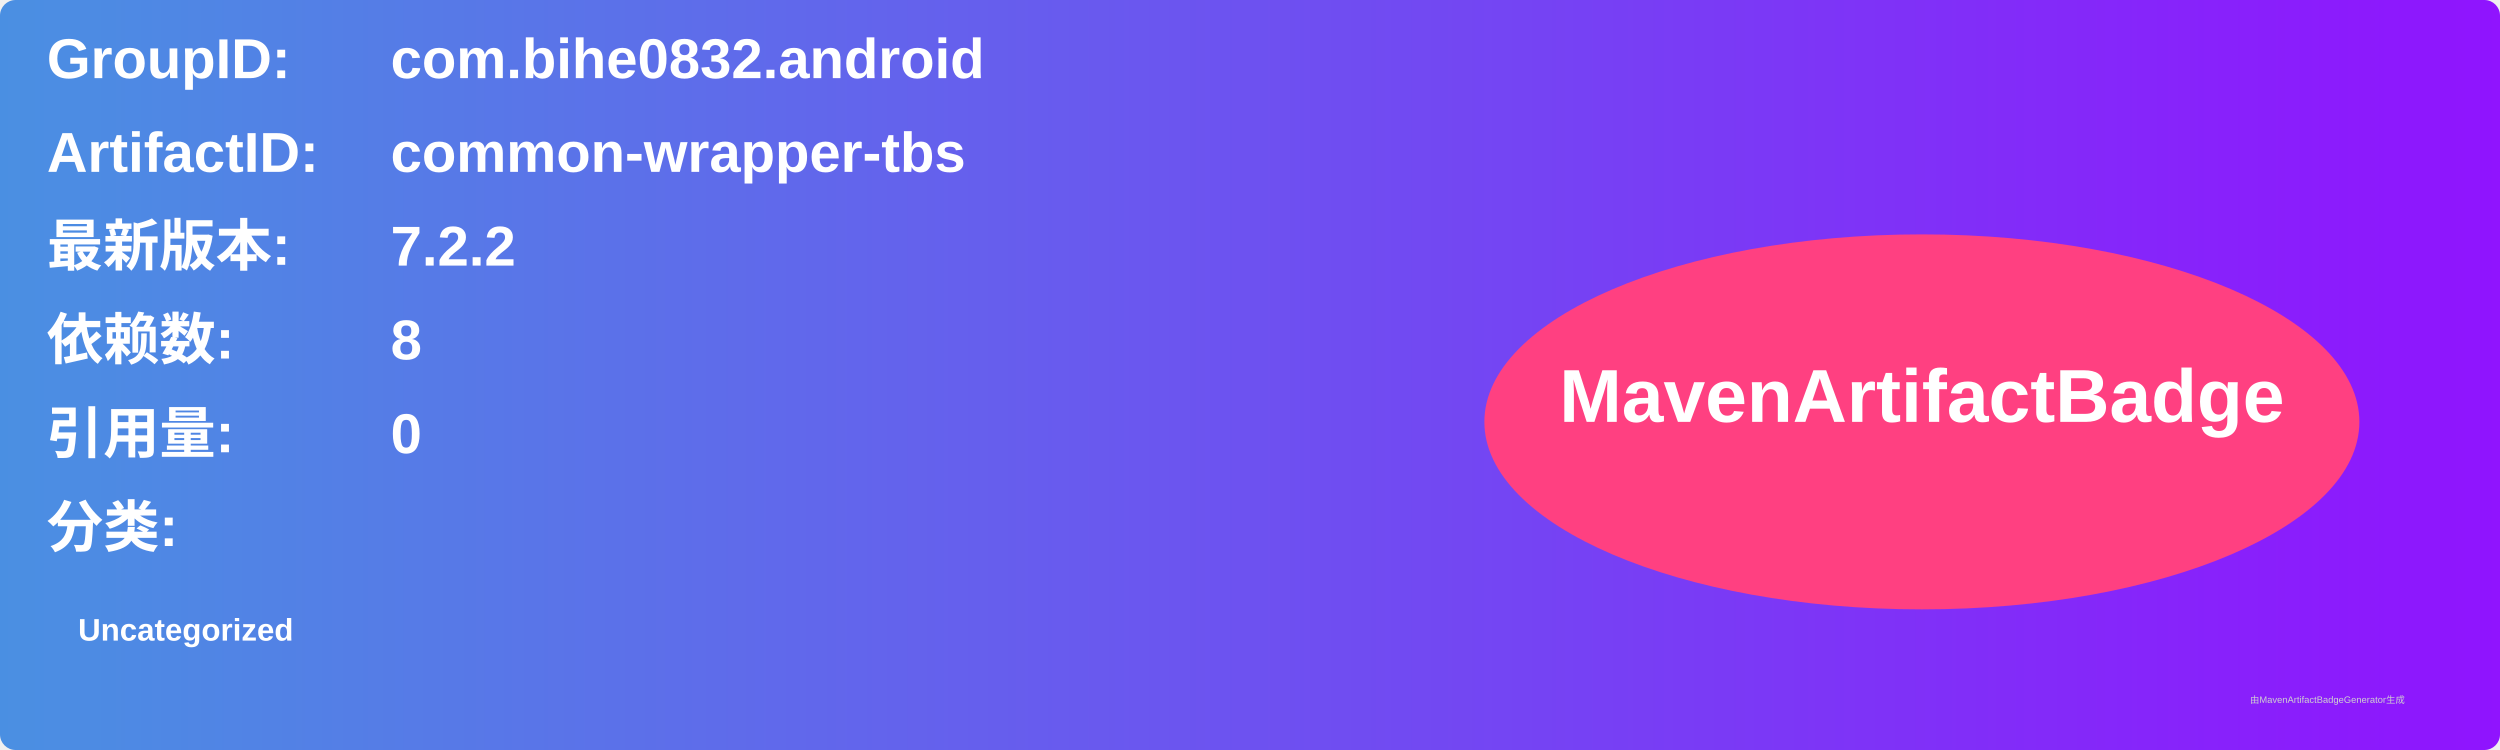
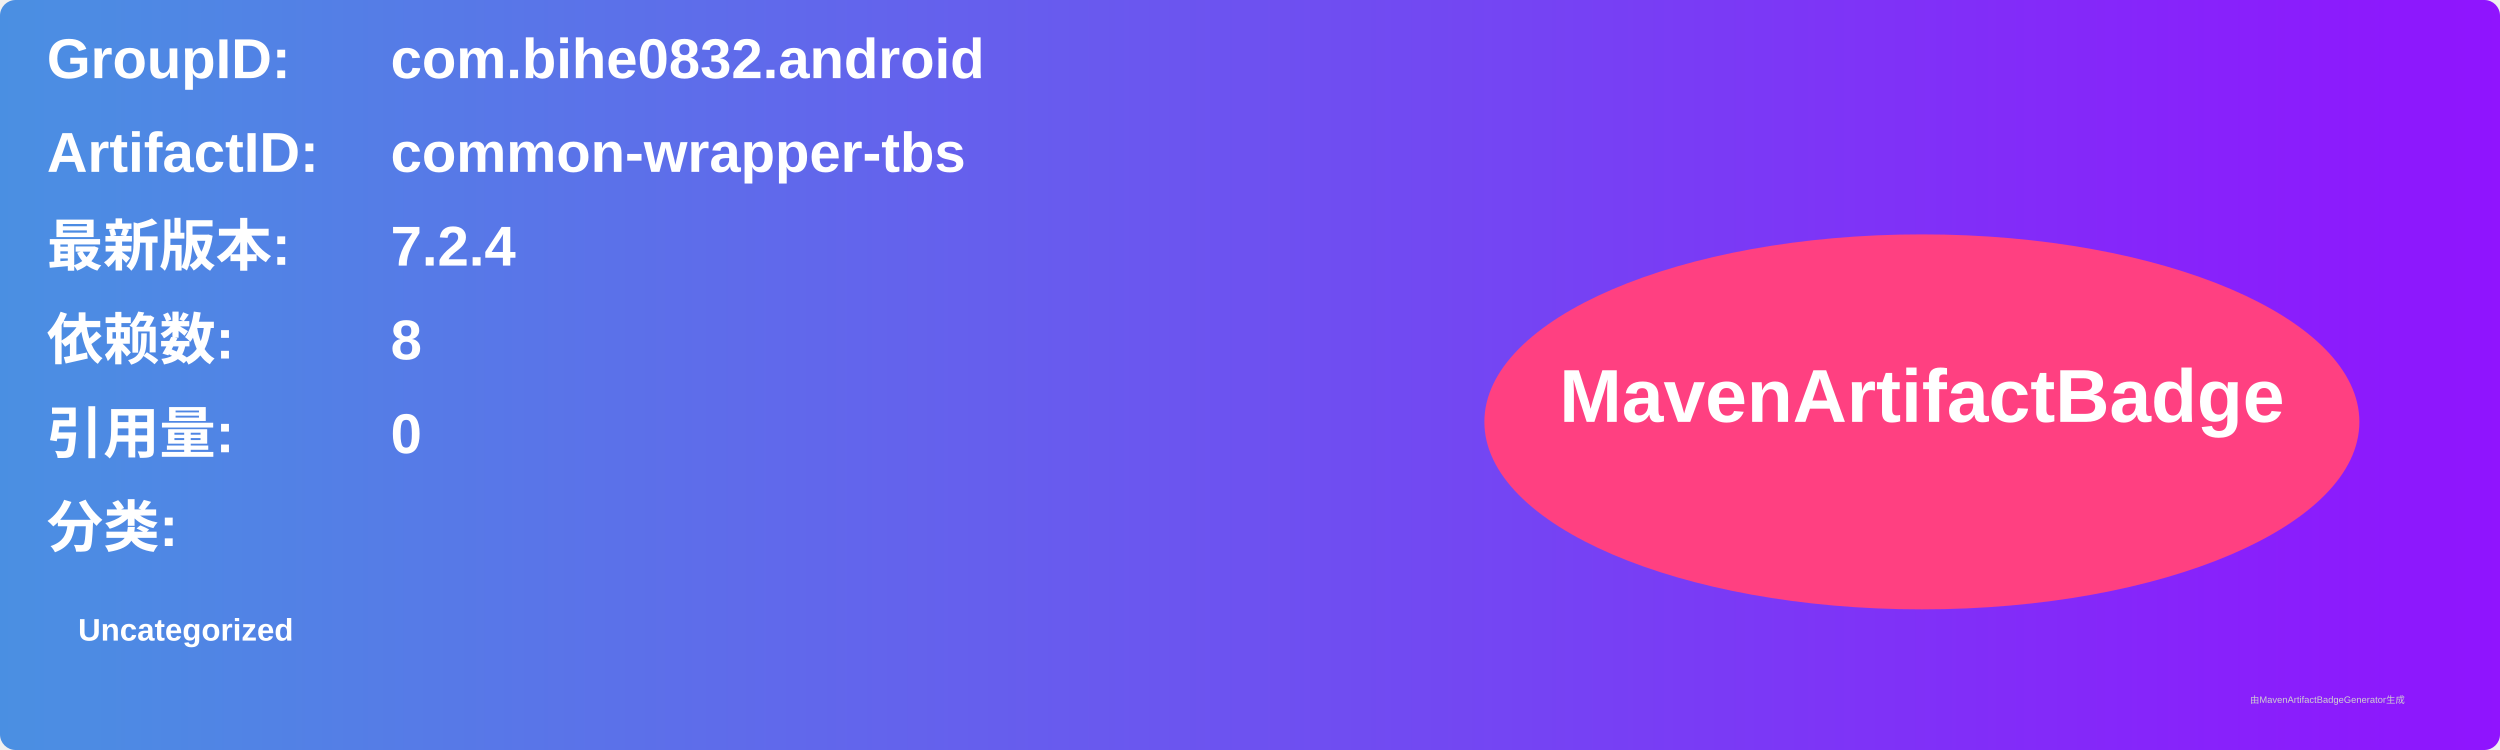
<svg xmlns="http://www.w3.org/2000/svg" width="800" height="240" viewBox="0 0 800 240">
  <linearGradient id="grad" x1="0%" y1="0%" x2="100%" y2="0%">
    <stop offset="0%" stop-color="#4a90e2" />
    <stop offset="100%" stop-color="#9013fe" />
  </linearGradient>
  <rect width="100%" height="100%" rx="5" ry="5" fill="url(#grad)" />
  <g transform="translate(15, 15)">
    <text x="0" y="10" font-family="Arial" font-size="18" fill="white" font-weight="bold" width="260">GroupID:</text>
    <text x="110" y="10" font-family="Arial" font-size="18" fill="white" font-weight="bold" width="460">com.bihe0832.android</text>
    <text x="0" y="40" font-family="Arial" font-size="18" fill="white" font-weight="bold" width="260">ArtifactID:</text>
    <text x="110" y="40" font-family="Arial" font-size="18" fill="white" font-weight="bold" width="460">common-wrapper-tbs</text>
    <text x="0" y="70" font-family="Arial" font-size="18" fill="white" font-weight="bold">最新版本:</text>
    <text x="110" y="70" font-family="Arial" font-size="18" fill="white" font-weight="bold">
-       <tspan font-weight="bold">7.2.2</tspan>
+       <tspan font-weight="bold">7.2.4</tspan>
    </text>
    <text x="0" y="100" font-family="Arial" font-size="18" fill="white" font-weight="bold">依赖数: </text>
    <text x="110" y="100" font-family="Arial" font-size="18" fill="white">
      <tspan font-weight="bold">8</tspan>
    </text>
    <text x="0" y="130" font-family="Arial" font-size="18" fill="white" font-weight="bold">引用量: </text>
    <text x="110" y="130" font-family="Arial" font-size="18" fill="white">
      <tspan font-weight="bold">0</tspan>
    </text>
    <text x="0" y="160" font-family="Arial" font-size="18" fill="white" font-weight="bold">分类:</text>
    <text x="10" y="190" font-family="Arial" font-size="10" fill="white">
      <tspan font-weight="bold">Uncategorized</tspan>
    </text>
    <ellipse cx="600" cy="120" rx="140" ry="60" fill="#ff4081" />
    <text x="600" y="120" text-anchor="middle" font-family="Arial" font-size="24" fill="white" font-weight="bold">MavenArtifactBadge</text>
  </g>
  <text x="720" y="225" font-family="Arial" font-size="3" fill="#d0d0d0">由MavenArtifactBadgeGenerator生成</text>
</svg>
